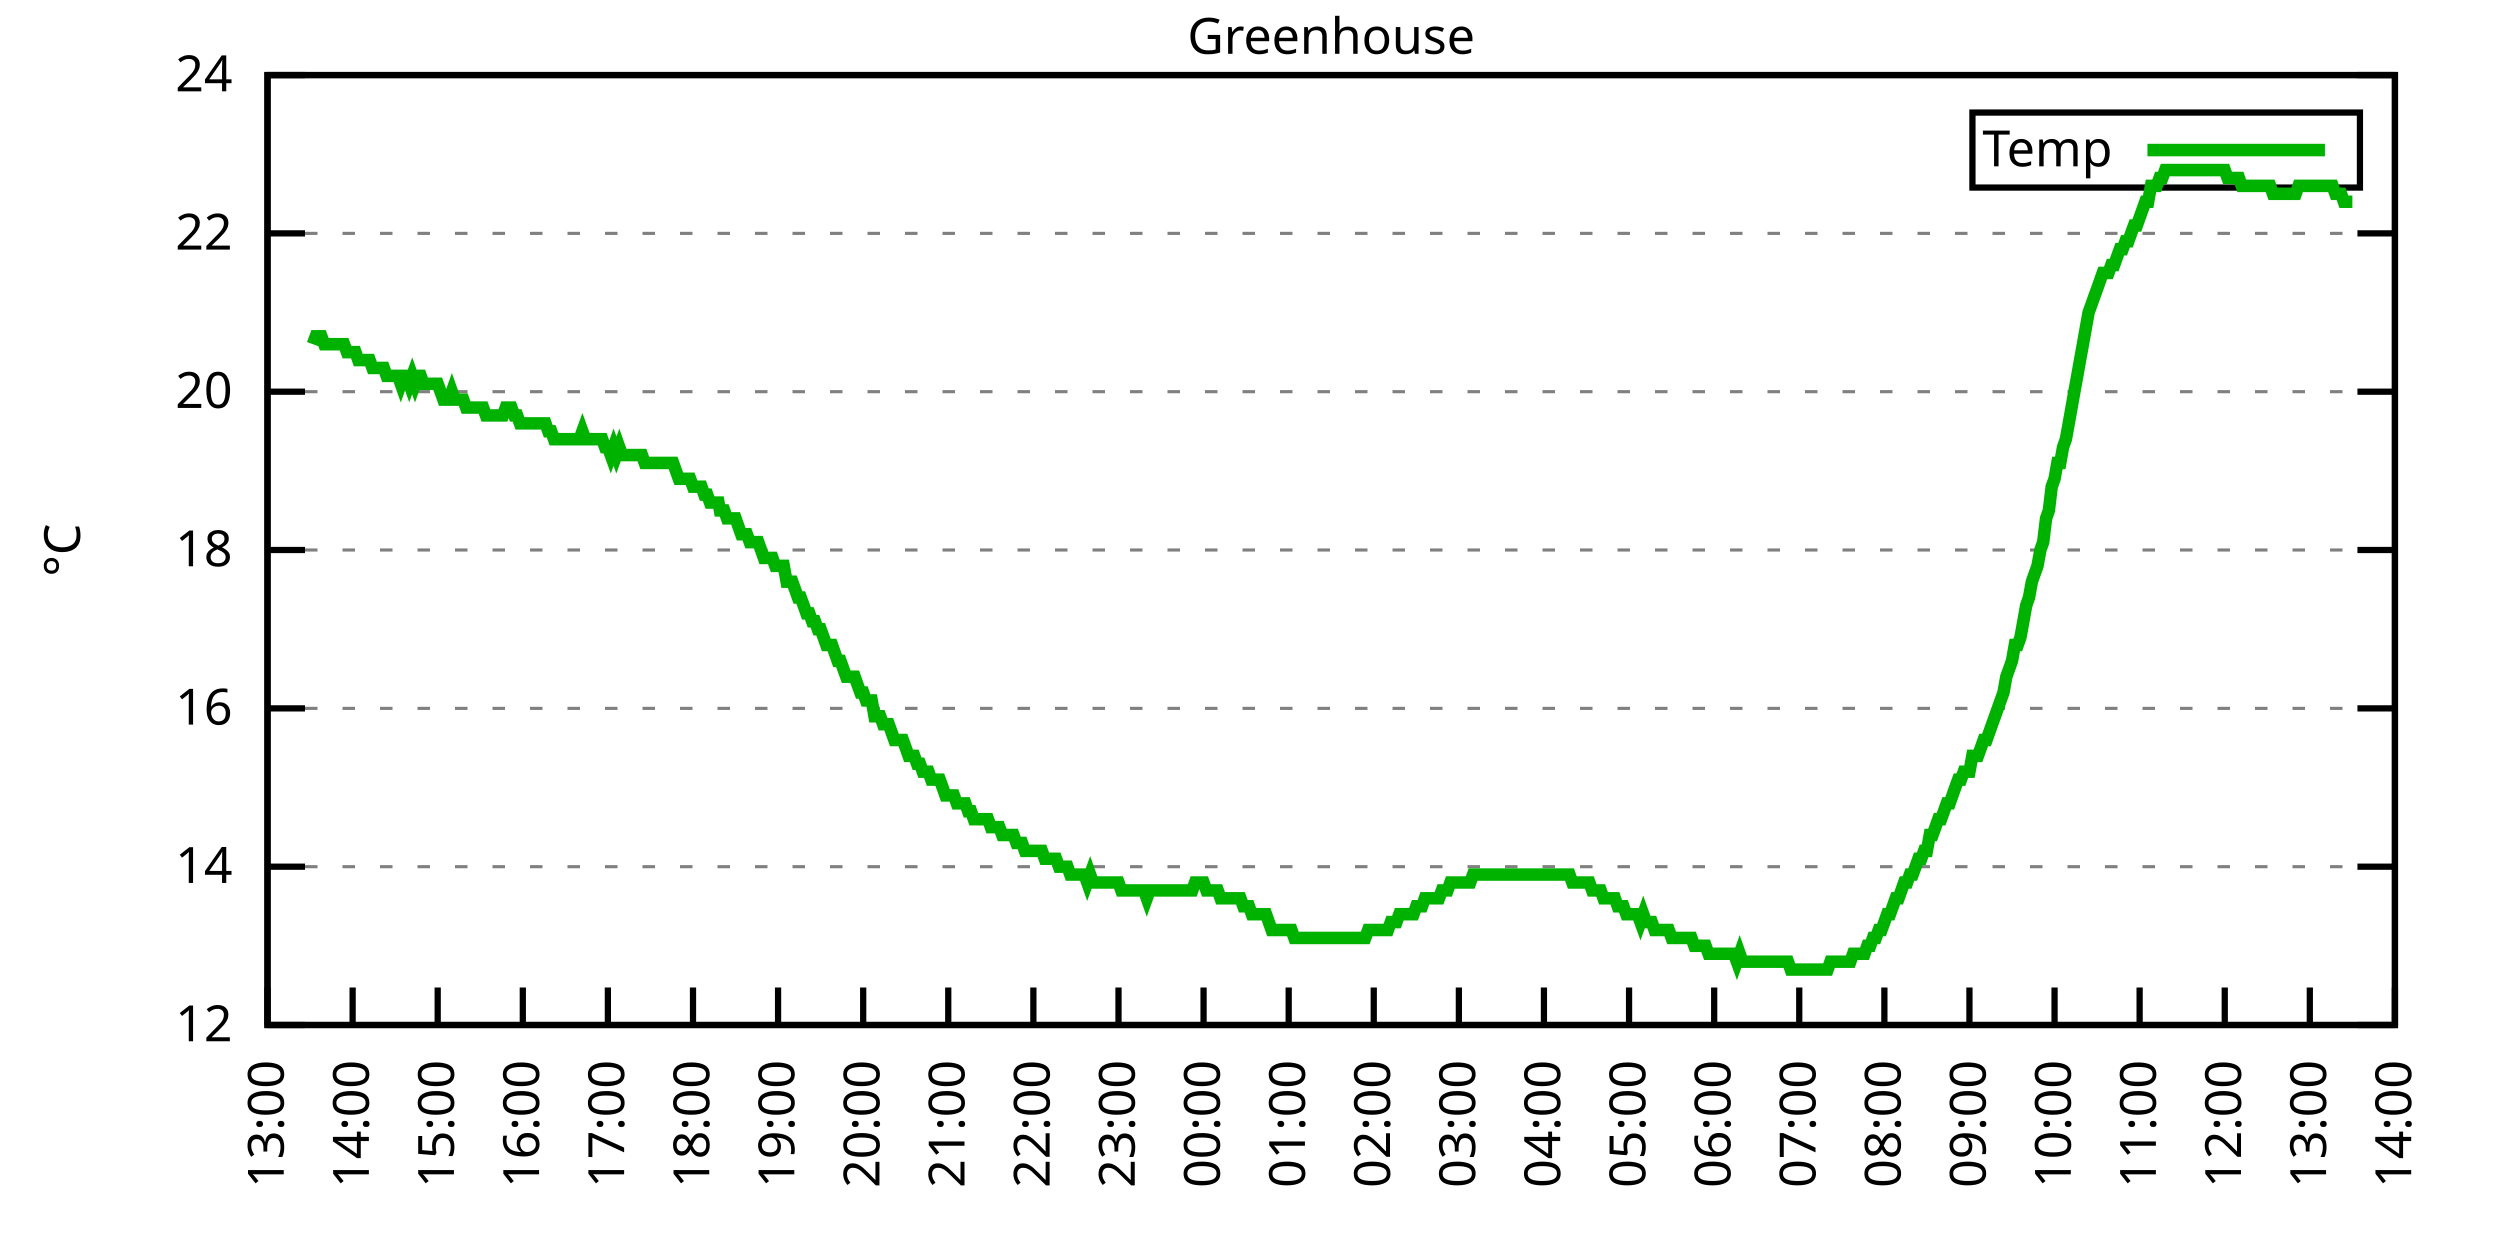
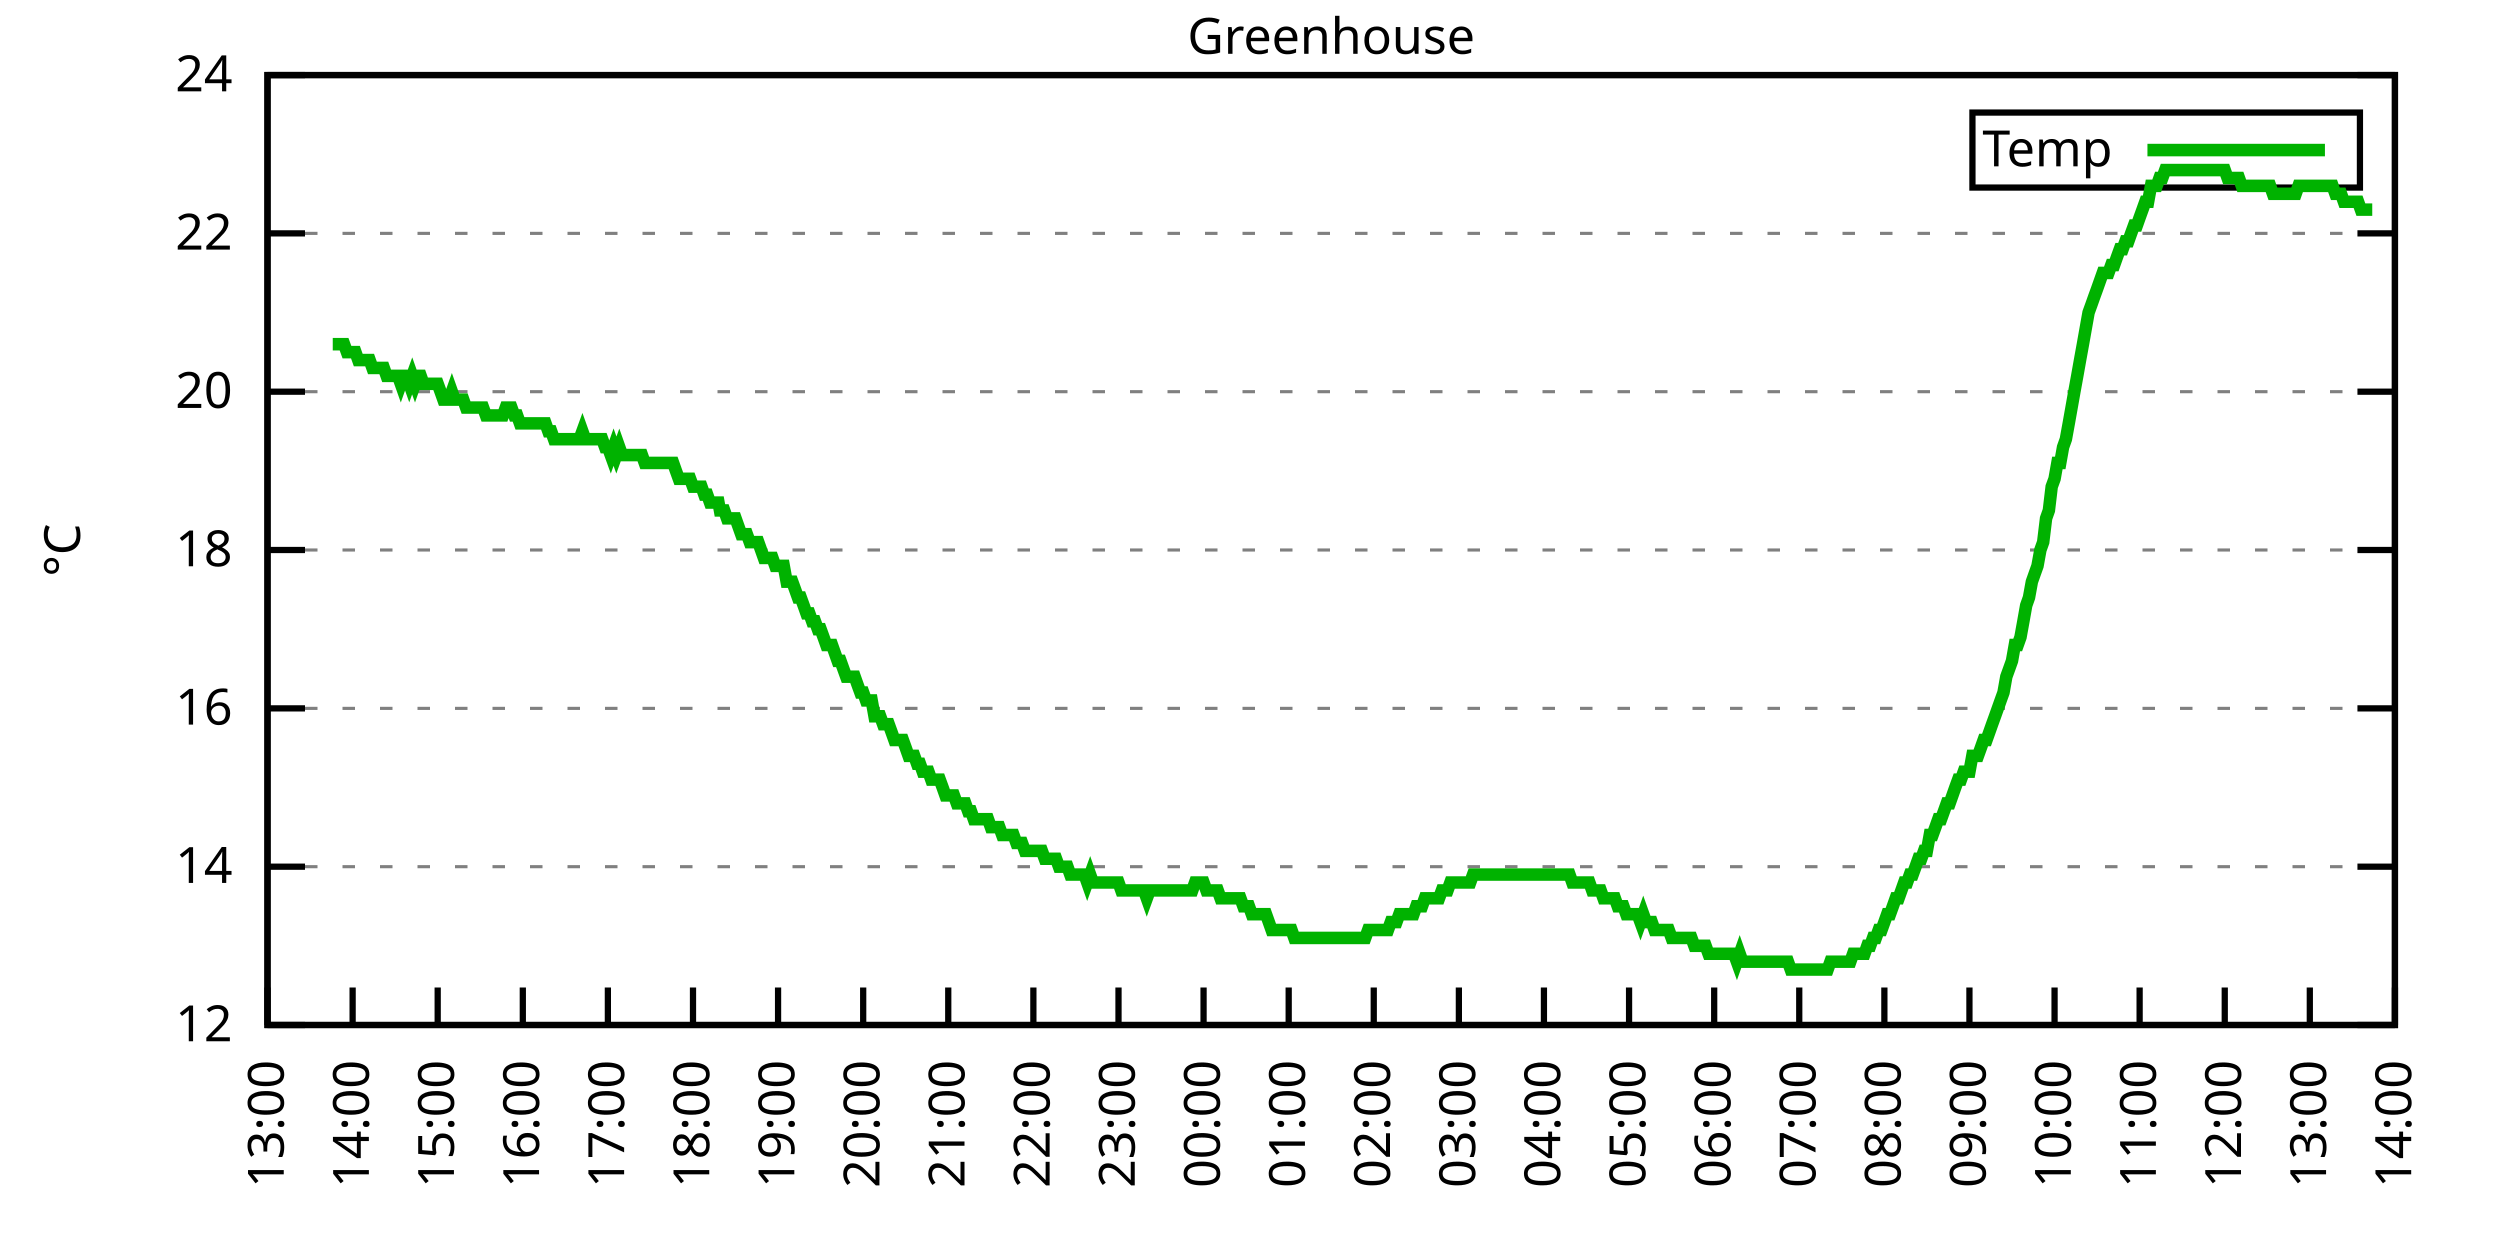
<svg xmlns="http://www.w3.org/2000/svg" xmlns:xlink="http://www.w3.org/1999/xlink" width="400" height="200" viewBox="0 0 400 200">
  <g id="gnuplot_canvas">
    <rect x="0" y="0" width="400" height="200" fill="none" />
    <defs>
      <circle id="gpDot" r="0.5" stroke-width="0.5" stroke="currentColor" />
      <path id="gpPt0" stroke-width="0.333" stroke="currentColor" d="M-1,0 h2 M0,-1 v2" />
      <path id="gpPt1" stroke-width="0.333" stroke="currentColor" d="M-1,-1 L1,1 M1,-1 L-1,1" />
      <path id="gpPt2" stroke-width="0.333" stroke="currentColor" d="M-1,0 L1,0 M0,-1 L0,1 M-1,-1 L1,1 M-1,1 L1,-1" />
      <rect id="gpPt3" stroke-width="0.333" stroke="currentColor" x="-1" y="-1" width="2" height="2" />
      <rect id="gpPt4" stroke-width="0.333" stroke="currentColor" fill="currentColor" x="-1" y="-1" width="2" height="2" />
      <circle id="gpPt5" stroke-width="0.333" stroke="currentColor" cx="0" cy="0" r="1" />
      <use xlink:href="#gpPt5" id="gpPt6" fill="currentColor" stroke="none" />
      <path id="gpPt7" stroke-width="0.333" stroke="currentColor" d="M0,-1.33 L-1.33,0.67 L1.33,0.67 z" />
      <use xlink:href="#gpPt7" id="gpPt8" fill="currentColor" stroke="none" />
      <use xlink:href="#gpPt7" id="gpPt9" stroke="currentColor" transform="rotate(180)" />
      <use xlink:href="#gpPt9" id="gpPt10" fill="currentColor" stroke="none" />
      <use xlink:href="#gpPt3" id="gpPt11" stroke="currentColor" transform="rotate(45)" />
      <use xlink:href="#gpPt11" id="gpPt12" fill="currentColor" stroke="none" />
      <path id="gpPt13" stroke-width="0.333" stroke="currentColor" d="M0,1.330 L1.265,0.411 L0.782,-1.067 L-0.782,-1.076 L-1.265,0.411 z" />
      <use xlink:href="#gpPt13" id="gpPt14" fill="currentColor" stroke="none" />
      <filter id="textbox" filterUnits="objectBoundingBox" x="0" y="0" height="1" width="1">
        <feFlood flood-color="white" flood-opacity="1" result="bgnd" />
        <feComposite in="SourceGraphic" in2="bgnd" operator="atop" />
      </filter>
      <filter id="greybox" filterUnits="objectBoundingBox" x="0" y="0" height="1" width="1">
        <feFlood flood-color="lightgrey" flood-opacity="1" result="grey" />
        <feComposite in="SourceGraphic" in2="grey" operator="atop" />
      </filter>
    </defs>
    <g fill="none" color="white" stroke="currentColor" stroke-width="1.00" stroke-linecap="butt" stroke-linejoin="miter">
</g>
    <g fill="none" color="black" stroke="currentColor" stroke-width="1.00" stroke-linecap="butt" stroke-linejoin="miter">
      <g stroke="none" shape-rendering="crispEdges">
        <polygon fill="rgb(255, 255, 255)" points="42.80,164.00 383.18,164.00 383.18,12.02 42.80,12.02 " />
      </g>
    </g>
    <g fill="none" color="black" stroke="currentColor" stroke-width="1.00" stroke-linecap="butt" stroke-linejoin="miter">
</g>
    <g fill="none" color="black" stroke="black" stroke-width="0.50" stroke-linecap="butt" stroke-linejoin="miter">
</g>
    <g fill="none" color="gray" stroke="currentColor" stroke-width="0.50" stroke-linecap="butt" stroke-linejoin="miter">
      <path stroke="gray" stroke-dasharray="2,4" class="gridline" d="M42.80,164.00 L383.19,164.00  " />
    </g>
    <g fill="none" color="gray" stroke="gray" stroke-width="1.00" stroke-linecap="butt" stroke-linejoin="miter">
</g>
    <g fill="none" color="black" stroke="currentColor" stroke-width="1.00" stroke-linecap="butt" stroke-linejoin="miter">
      <path stroke="black" d="M42.80,164.00 L48.80,164.00 M383.19,164.00 L377.19,164.00  " />
      <g transform="translate(37.20,166.60)" stroke="none" fill="black" font-family="Sans" font-size="8.00" text-anchor="end">
        <text>
          <tspan font-family="Sans"> 12</tspan>
        </text>
      </g>
    </g>
    <g fill="none" color="black" stroke="currentColor" stroke-width="1.00" stroke-linecap="butt" stroke-linejoin="miter">
</g>
    <g fill="none" color="black" stroke="black" stroke-width="0.50" stroke-linecap="butt" stroke-linejoin="miter">
</g>
    <g fill="none" color="gray" stroke="currentColor" stroke-width="0.50" stroke-linecap="butt" stroke-linejoin="miter">
      <path stroke="gray" stroke-dasharray="2,4" class="gridline" d="M42.80,138.67 L383.19,138.67  " />
    </g>
    <g fill="none" color="gray" stroke="gray" stroke-width="1.00" stroke-linecap="butt" stroke-linejoin="miter">
</g>
    <g fill="none" color="black" stroke="currentColor" stroke-width="1.00" stroke-linecap="butt" stroke-linejoin="miter">
      <path stroke="black" d="M42.80,138.67 L48.80,138.67 M383.19,138.67 L377.19,138.67  " />
      <g transform="translate(37.20,141.27)" stroke="none" fill="black" font-family="Sans" font-size="8.00" text-anchor="end">
        <text>
          <tspan font-family="Sans"> 14</tspan>
        </text>
      </g>
    </g>
    <g fill="none" color="black" stroke="currentColor" stroke-width="1.00" stroke-linecap="butt" stroke-linejoin="miter">
</g>
    <g fill="none" color="black" stroke="black" stroke-width="0.50" stroke-linecap="butt" stroke-linejoin="miter">
</g>
    <g fill="none" color="gray" stroke="currentColor" stroke-width="0.50" stroke-linecap="butt" stroke-linejoin="miter">
      <path stroke="gray" stroke-dasharray="2,4" class="gridline" d="M42.80,113.34 L383.19,113.34  " />
    </g>
    <g fill="none" color="gray" stroke="gray" stroke-width="1.00" stroke-linecap="butt" stroke-linejoin="miter">
</g>
    <g fill="none" color="black" stroke="currentColor" stroke-width="1.00" stroke-linecap="butt" stroke-linejoin="miter">
      <path stroke="black" d="M42.80,113.34 L48.80,113.34 M383.19,113.34 L377.19,113.34  " />
      <g transform="translate(37.20,115.94)" stroke="none" fill="black" font-family="Sans" font-size="8.00" text-anchor="end">
        <text>
          <tspan font-family="Sans"> 16</tspan>
        </text>
      </g>
    </g>
    <g fill="none" color="black" stroke="currentColor" stroke-width="1.00" stroke-linecap="butt" stroke-linejoin="miter">
</g>
    <g fill="none" color="black" stroke="black" stroke-width="0.50" stroke-linecap="butt" stroke-linejoin="miter">
</g>
    <g fill="none" color="gray" stroke="currentColor" stroke-width="0.50" stroke-linecap="butt" stroke-linejoin="miter">
      <path stroke="gray" stroke-dasharray="2,4" class="gridline" d="M42.80,88.00 L383.19,88.00  " />
    </g>
    <g fill="none" color="gray" stroke="gray" stroke-width="1.00" stroke-linecap="butt" stroke-linejoin="miter">
</g>
    <g fill="none" color="black" stroke="currentColor" stroke-width="1.00" stroke-linecap="butt" stroke-linejoin="miter">
      <path stroke="black" d="M42.80,88.00 L48.80,88.00 M383.19,88.00 L377.19,88.00  " />
      <g transform="translate(37.20,90.60)" stroke="none" fill="black" font-family="Sans" font-size="8.00" text-anchor="end">
        <text>
          <tspan font-family="Sans"> 18</tspan>
        </text>
      </g>
    </g>
    <g fill="none" color="black" stroke="currentColor" stroke-width="1.00" stroke-linecap="butt" stroke-linejoin="miter">
</g>
    <g fill="none" color="black" stroke="black" stroke-width="0.50" stroke-linecap="butt" stroke-linejoin="miter">
</g>
    <g fill="none" color="gray" stroke="currentColor" stroke-width="0.50" stroke-linecap="butt" stroke-linejoin="miter">
      <path stroke="gray" stroke-dasharray="2,4" class="gridline" d="M42.80,62.67 L383.19,62.67  " />
    </g>
    <g fill="none" color="gray" stroke="gray" stroke-width="1.00" stroke-linecap="butt" stroke-linejoin="miter">
</g>
    <g fill="none" color="black" stroke="currentColor" stroke-width="1.00" stroke-linecap="butt" stroke-linejoin="miter">
      <path stroke="black" d="M42.80,62.67 L48.80,62.67 M383.19,62.67 L377.19,62.67  " />
      <g transform="translate(37.20,65.27)" stroke="none" fill="black" font-family="Sans" font-size="8.00" text-anchor="end">
        <text>
          <tspan font-family="Sans"> 20</tspan>
        </text>
      </g>
    </g>
    <g fill="none" color="black" stroke="currentColor" stroke-width="1.00" stroke-linecap="butt" stroke-linejoin="miter">
</g>
    <g fill="none" color="black" stroke="black" stroke-width="0.50" stroke-linecap="butt" stroke-linejoin="miter">
</g>
    <g fill="none" color="gray" stroke="currentColor" stroke-width="0.50" stroke-linecap="butt" stroke-linejoin="miter">
      <path stroke="gray" stroke-dasharray="2,4" class="gridline" d="M42.80,37.34 L383.19,37.34  " />
    </g>
    <g fill="none" color="gray" stroke="gray" stroke-width="1.00" stroke-linecap="butt" stroke-linejoin="miter">
</g>
    <g fill="none" color="black" stroke="currentColor" stroke-width="1.00" stroke-linecap="butt" stroke-linejoin="miter">
      <path stroke="black" d="M42.80,37.34 L48.80,37.34 M383.19,37.34 L377.19,37.34  " />
      <g transform="translate(37.20,39.94)" stroke="none" fill="black" font-family="Sans" font-size="8.00" text-anchor="end">
        <text>
          <tspan font-family="Sans"> 22</tspan>
        </text>
      </g>
    </g>
    <g fill="none" color="black" stroke="currentColor" stroke-width="1.00" stroke-linecap="butt" stroke-linejoin="miter">
</g>
    <g fill="none" color="black" stroke="black" stroke-width="0.50" stroke-linecap="butt" stroke-linejoin="miter">
</g>
    <g fill="none" color="gray" stroke="currentColor" stroke-width="0.50" stroke-linecap="butt" stroke-linejoin="miter">
      <path stroke="gray" stroke-dasharray="2,4" class="gridline" d="M42.80,12.01 L383.19,12.01  " />
    </g>
    <g fill="none" color="gray" stroke="gray" stroke-width="1.00" stroke-linecap="butt" stroke-linejoin="miter">
</g>
    <g fill="none" color="black" stroke="currentColor" stroke-width="1.00" stroke-linecap="butt" stroke-linejoin="miter">
      <path stroke="black" d="M42.80,12.01 L48.80,12.01 M383.19,12.01 L377.19,12.01  " />
      <g transform="translate(37.20,14.61)" stroke="none" fill="black" font-family="Sans" font-size="8.00" text-anchor="end">
        <text>
          <tspan font-family="Sans"> 24</tspan>
        </text>
      </g>
    </g>
    <g fill="none" color="black" stroke="currentColor" stroke-width="1.00" stroke-linecap="butt" stroke-linejoin="miter">
      <path stroke="black" d="M42.80,164.00 L42.80,158.00  " />
      <g transform="translate(45.40,169.60) rotate(270.00)" stroke="none" fill="black" font-family="Sans" font-size="8.00" text-anchor="end">
        <text>
          <tspan font-family="Sans">13:00</tspan>
        </text>
      </g>
    </g>
    <g fill="none" color="black" stroke="currentColor" stroke-width="1.00" stroke-linecap="butt" stroke-linejoin="miter">
      <path stroke="black" d="M56.42,164.00 L56.42,158.00  " />
      <g transform="translate(59.02,169.60) rotate(270.00)" stroke="none" fill="black" font-family="Sans" font-size="8.00" text-anchor="end">
        <text>
          <tspan font-family="Sans">14:00</tspan>
        </text>
      </g>
    </g>
    <g fill="none" color="black" stroke="currentColor" stroke-width="1.00" stroke-linecap="butt" stroke-linejoin="miter">
      <path stroke="black" d="M70.03,164.00 L70.03,158.00  " />
      <g transform="translate(72.63,169.60) rotate(270.00)" stroke="none" fill="black" font-family="Sans" font-size="8.00" text-anchor="end">
        <text>
          <tspan font-family="Sans">15:00</tspan>
        </text>
      </g>
    </g>
    <g fill="none" color="black" stroke="currentColor" stroke-width="1.00" stroke-linecap="butt" stroke-linejoin="miter">
      <path stroke="black" d="M83.65,164.00 L83.65,158.00  " />
      <g transform="translate(86.25,169.60) rotate(270.00)" stroke="none" fill="black" font-family="Sans" font-size="8.00" text-anchor="end">
        <text>
          <tspan font-family="Sans">16:00</tspan>
        </text>
      </g>
    </g>
    <g fill="none" color="black" stroke="currentColor" stroke-width="1.00" stroke-linecap="butt" stroke-linejoin="miter">
      <path stroke="black" d="M97.26,164.00 L97.26,158.00  " />
      <g transform="translate(99.86,169.60) rotate(270.00)" stroke="none" fill="black" font-family="Sans" font-size="8.00" text-anchor="end">
        <text>
          <tspan font-family="Sans">17:00</tspan>
        </text>
      </g>
    </g>
    <g fill="none" color="black" stroke="currentColor" stroke-width="1.00" stroke-linecap="butt" stroke-linejoin="miter">
      <path stroke="black" d="M110.88,164.00 L110.88,158.00  " />
      <g transform="translate(113.48,169.60) rotate(270.00)" stroke="none" fill="black" font-family="Sans" font-size="8.00" text-anchor="end">
        <text>
          <tspan font-family="Sans">18:00</tspan>
        </text>
      </g>
    </g>
    <g fill="none" color="black" stroke="currentColor" stroke-width="1.00" stroke-linecap="butt" stroke-linejoin="miter">
      <path stroke="black" d="M124.49,164.00 L124.49,158.00  " />
      <g transform="translate(127.09,169.60) rotate(270.00)" stroke="none" fill="black" font-family="Sans" font-size="8.00" text-anchor="end">
        <text>
          <tspan font-family="Sans">19:00</tspan>
        </text>
      </g>
    </g>
    <g fill="none" color="black" stroke="currentColor" stroke-width="1.00" stroke-linecap="butt" stroke-linejoin="miter">
      <path stroke="black" d="M138.11,164.00 L138.11,158.00  " />
      <g transform="translate(140.71,169.60) rotate(270.00)" stroke="none" fill="black" font-family="Sans" font-size="8.00" text-anchor="end">
        <text>
          <tspan font-family="Sans">20:00</tspan>
        </text>
      </g>
    </g>
    <g fill="none" color="black" stroke="currentColor" stroke-width="1.00" stroke-linecap="butt" stroke-linejoin="miter">
      <path stroke="black" d="M151.72,164.00 L151.72,158.00  " />
      <g transform="translate(154.32,169.60) rotate(270.00)" stroke="none" fill="black" font-family="Sans" font-size="8.00" text-anchor="end">
        <text>
          <tspan font-family="Sans">21:00</tspan>
        </text>
      </g>
    </g>
    <g fill="none" color="black" stroke="currentColor" stroke-width="1.00" stroke-linecap="butt" stroke-linejoin="miter">
      <path stroke="black" d="M165.34,164.00 L165.34,158.00  " />
      <g transform="translate(167.94,169.60) rotate(270.00)" stroke="none" fill="black" font-family="Sans" font-size="8.00" text-anchor="end">
        <text>
          <tspan font-family="Sans">22:00</tspan>
        </text>
      </g>
    </g>
    <g fill="none" color="black" stroke="currentColor" stroke-width="1.00" stroke-linecap="butt" stroke-linejoin="miter">
      <path stroke="black" d="M178.96,164.00 L178.96,158.00  " />
      <g transform="translate(181.56,169.60) rotate(270.00)" stroke="none" fill="black" font-family="Sans" font-size="8.00" text-anchor="end">
        <text>
          <tspan font-family="Sans">23:00</tspan>
        </text>
      </g>
    </g>
    <g fill="none" color="black" stroke="currentColor" stroke-width="1.00" stroke-linecap="butt" stroke-linejoin="miter">
      <path stroke="black" d="M192.57,164.00 L192.57,158.00  " />
      <g transform="translate(195.17,169.60) rotate(270.00)" stroke="none" fill="black" font-family="Sans" font-size="8.00" text-anchor="end">
        <text>
          <tspan font-family="Sans">00:00</tspan>
        </text>
      </g>
    </g>
    <g fill="none" color="black" stroke="currentColor" stroke-width="1.00" stroke-linecap="butt" stroke-linejoin="miter">
      <path stroke="black" d="M206.19,164.00 L206.19,158.00  " />
      <g transform="translate(208.79,169.60) rotate(270.00)" stroke="none" fill="black" font-family="Sans" font-size="8.00" text-anchor="end">
        <text>
          <tspan font-family="Sans">01:00</tspan>
        </text>
      </g>
    </g>
    <g fill="none" color="black" stroke="currentColor" stroke-width="1.00" stroke-linecap="butt" stroke-linejoin="miter">
      <path stroke="black" d="M219.80,164.00 L219.80,158.00  " />
      <g transform="translate(222.40,169.60) rotate(270.00)" stroke="none" fill="black" font-family="Sans" font-size="8.00" text-anchor="end">
        <text>
          <tspan font-family="Sans">02:00</tspan>
        </text>
      </g>
    </g>
    <g fill="none" color="black" stroke="currentColor" stroke-width="1.00" stroke-linecap="butt" stroke-linejoin="miter">
      <path stroke="black" d="M233.42,164.00 L233.42,158.00  " />
      <g transform="translate(236.02,169.60) rotate(270.00)" stroke="none" fill="black" font-family="Sans" font-size="8.00" text-anchor="end">
        <text>
          <tspan font-family="Sans">03:00</tspan>
        </text>
      </g>
    </g>
    <g fill="none" color="black" stroke="currentColor" stroke-width="1.00" stroke-linecap="butt" stroke-linejoin="miter">
      <path stroke="black" d="M247.03,164.00 L247.03,158.00  " />
      <g transform="translate(249.63,169.60) rotate(270.00)" stroke="none" fill="black" font-family="Sans" font-size="8.00" text-anchor="end">
        <text>
          <tspan font-family="Sans">04:00</tspan>
        </text>
      </g>
    </g>
    <g fill="none" color="black" stroke="currentColor" stroke-width="1.00" stroke-linecap="butt" stroke-linejoin="miter">
      <path stroke="black" d="M260.65,164.00 L260.65,158.00  " />
      <g transform="translate(263.25,169.60) rotate(270.00)" stroke="none" fill="black" font-family="Sans" font-size="8.00" text-anchor="end">
        <text>
          <tspan font-family="Sans">05:00</tspan>
        </text>
      </g>
    </g>
    <g fill="none" color="black" stroke="currentColor" stroke-width="1.00" stroke-linecap="butt" stroke-linejoin="miter">
      <path stroke="black" d="M274.27,164.00 L274.27,158.00  " />
      <g transform="translate(276.87,169.60) rotate(270.00)" stroke="none" fill="black" font-family="Sans" font-size="8.00" text-anchor="end">
        <text>
          <tspan font-family="Sans">06:00</tspan>
        </text>
      </g>
    </g>
    <g fill="none" color="black" stroke="currentColor" stroke-width="1.00" stroke-linecap="butt" stroke-linejoin="miter">
      <path stroke="black" d="M287.88,164.00 L287.88,158.00  " />
      <g transform="translate(290.48,169.60) rotate(270.00)" stroke="none" fill="black" font-family="Sans" font-size="8.00" text-anchor="end">
        <text>
          <tspan font-family="Sans">07:00</tspan>
        </text>
      </g>
    </g>
    <g fill="none" color="black" stroke="currentColor" stroke-width="1.00" stroke-linecap="butt" stroke-linejoin="miter">
      <path stroke="black" d="M301.50,164.00 L301.50,158.00  " />
      <g transform="translate(304.10,169.60) rotate(270.00)" stroke="none" fill="black" font-family="Sans" font-size="8.00" text-anchor="end">
        <text>
          <tspan font-family="Sans">08:00</tspan>
        </text>
      </g>
    </g>
    <g fill="none" color="black" stroke="currentColor" stroke-width="1.00" stroke-linecap="butt" stroke-linejoin="miter">
      <path stroke="black" d="M315.11,164.00 L315.11,158.00  " />
      <g transform="translate(317.71,169.60) rotate(270.00)" stroke="none" fill="black" font-family="Sans" font-size="8.00" text-anchor="end">
        <text>
          <tspan font-family="Sans">09:00</tspan>
        </text>
      </g>
    </g>
    <g fill="none" color="black" stroke="currentColor" stroke-width="1.00" stroke-linecap="butt" stroke-linejoin="miter">
      <path stroke="black" d="M328.73,164.00 L328.73,158.00  " />
      <g transform="translate(331.33,169.60) rotate(270.00)" stroke="none" fill="black" font-family="Sans" font-size="8.00" text-anchor="end">
        <text>
          <tspan font-family="Sans">10:00</tspan>
        </text>
      </g>
    </g>
    <g fill="none" color="black" stroke="currentColor" stroke-width="1.00" stroke-linecap="butt" stroke-linejoin="miter">
      <path stroke="black" d="M342.34,164.00 L342.34,158.00  " />
      <g transform="translate(344.94,169.60) rotate(270.00)" stroke="none" fill="black" font-family="Sans" font-size="8.00" text-anchor="end">
        <text>
          <tspan font-family="Sans">11:00</tspan>
        </text>
      </g>
    </g>
    <g fill="none" color="black" stroke="currentColor" stroke-width="1.00" stroke-linecap="butt" stroke-linejoin="miter">
      <path stroke="black" d="M355.96,164.00 L355.96,158.00  " />
      <g transform="translate(358.56,169.60) rotate(270.00)" stroke="none" fill="black" font-family="Sans" font-size="8.00" text-anchor="end">
        <text>
          <tspan font-family="Sans">12:00</tspan>
        </text>
      </g>
    </g>
    <g fill="none" color="black" stroke="currentColor" stroke-width="1.00" stroke-linecap="butt" stroke-linejoin="miter">
      <path stroke="black" d="M369.57,164.00 L369.57,158.00  " />
      <g transform="translate(372.17,169.60) rotate(270.00)" stroke="none" fill="black" font-family="Sans" font-size="8.00" text-anchor="end">
        <text>
          <tspan font-family="Sans">13:00</tspan>
        </text>
      </g>
    </g>
    <g fill="none" color="black" stroke="currentColor" stroke-width="1.00" stroke-linecap="butt" stroke-linejoin="miter">
      <path stroke="black" d="M383.19,164.00 L383.19,158.00  " />
      <g transform="translate(385.79,169.60) rotate(270.00)" stroke="none" fill="black" font-family="Sans" font-size="8.00" text-anchor="end">
        <text>
          <tspan font-family="Sans">14:00</tspan>
        </text>
      </g>
    </g>
    <g fill="none" color="black" stroke="currentColor" stroke-width="1.00" stroke-linecap="butt" stroke-linejoin="miter">
</g>
    <g fill="none" color="black" stroke="currentColor" stroke-width="1.00" stroke-linecap="butt" stroke-linejoin="miter">
      <path stroke="black" d="M42.80,12.01 L42.80,164.00 L383.19,164.00 L383.19,12.01 L42.80,12.01 Z  " />
    </g>
    <g fill="none" color="black" stroke="currentColor" stroke-width="1.00" stroke-linecap="butt" stroke-linejoin="miter">
</g>
    <g fill="none" color="black" stroke="currentColor" stroke-width="1.00" stroke-linecap="butt" stroke-linejoin="miter">
      <path stroke="black" d="M315.59,30.01 L315.59,18.01 L377.59,18.01 L377.59,30.01 L315.59,30.01 Z  " />
    </g>
    <g id="Greenhouse_plot_1">
      <g fill="none" color="white" stroke="black" stroke-width="2.00" stroke-linecap="butt" stroke-linejoin="miter">
</g>
      <g fill="none" color="black" stroke="currentColor" stroke-width="2.00" stroke-linecap="butt" stroke-linejoin="miter">
        <g transform="translate(337.99,26.61)" stroke="none" fill="black" font-family="Sans" font-size="8.00" text-anchor="end">
          <text>
            <tspan font-family="Sans">Temp</tspan>
          </text>
        </g>
      </g>
      <g fill="none" color="black" stroke="currentColor" stroke-width="2.00" stroke-linecap="butt" stroke-linejoin="miter">
-         <path stroke="rgb(  0, 178,   0)" d="M343.59,24.01 L371.99,24.01 M50.06,55.07 L50.52,53.81 L50.97,53.81 L51.42,53.81 L51.88,55.07 L52.33,55.07   L52.78,55.07 L53.24,55.07 L53.69,55.07 L54.15,55.07 L54.60,55.07 L55.05,55.07 L55.51,56.34 L55.96,56.34   L56.42,56.34 L56.87,56.34 L57.32,57.61 L57.78,57.61 L58.23,57.61 L58.68,57.61 L59.14,57.61 L59.59,58.87   L60.05,58.87 L60.50,58.87 L60.95,58.87 L61.41,58.87 L61.86,60.14 L62.32,60.14 L62.77,60.14 L63.22,60.14   L63.68,60.14 L64.13,61.41 L64.58,60.14 L65.04,60.14 L65.49,61.41 L65.95,60.14 L66.40,61.41 L66.85,60.14   L67.31,60.14 L67.76,61.41 L68.22,61.41 L68.67,61.41 L69.12,61.41 L69.58,61.41 L70.03,61.41 L70.49,62.67   L70.94,63.94 L71.39,63.94 L71.85,63.94 L72.30,62.67 L72.75,63.94 L73.21,63.94 L73.66,63.94 L74.12,63.94   L74.57,65.21 L75.02,65.21 L75.48,65.21 L75.93,65.21 L76.39,65.21 L76.84,65.21 L77.29,65.21 L77.75,66.47   L78.20,66.47 L78.65,66.47 L79.11,66.47 L79.56,66.47 L80.02,66.47 L80.47,66.47 L80.92,65.21 L81.38,65.21   L81.83,65.21 L82.29,66.47 L82.74,66.47 L83.19,67.74 L83.65,67.74 L84.10,67.74 L84.55,67.74 L85.01,67.74   L85.46,67.74 L85.92,67.74 L86.37,67.74 L86.82,67.74 L87.28,67.74 L87.73,69.01 L88.19,69.01 L88.64,70.27   L89.09,70.27 L89.55,70.27 L90.00,70.27 L90.45,70.27 L90.91,70.27 L91.36,70.27 L91.82,70.27 L92.27,70.27   L92.72,70.27 L93.18,69.01 L93.63,70.27 L94.09,70.27 L94.54,70.27 L94.99,70.27 L95.45,70.27 L95.90,70.27   L96.35,70.27 L96.81,71.54 L97.26,71.54 L97.72,72.81 L98.17,71.54 L98.62,72.81 L99.08,71.54 L99.53,72.81   L99.99,72.81 L100.44,72.81 L100.89,72.81 L101.35,72.81 L101.80,72.81 L102.25,72.81 L102.71,72.81 L103.16,74.07   L103.62,74.07 L104.07,74.07 L104.52,74.07 L104.98,74.07 L105.43,74.07 L105.89,74.07 L106.34,74.07 L106.79,74.07   L107.25,74.07 L107.70,74.07 L108.15,75.34 L108.61,76.61 L109.06,76.61 L109.52,76.61 L109.97,76.61 L110.42,76.61   L110.88,77.87 L111.33,77.87 L111.79,77.87 L112.24,77.87 L112.69,79.14 L113.15,79.14 L113.60,80.41 L114.05,80.41   L114.51,80.41 L114.96,80.41 L115.19,81.67 L115.87,81.67 L116.32,82.94 L116.78,82.94 L117.23,82.94 L117.69,82.94   L118.14,84.21 L118.59,85.47 L119.05,85.47 L119.50,85.47 L119.96,86.74 L120.41,86.74 L120.86,86.74 L121.32,86.74   L121.77,88.00 L122.22,89.27 L122.68,89.27 L123.13,89.27 L123.59,89.27 L124.04,90.54 L124.49,90.54 L124.95,90.54   L125.40,90.54 L125.86,93.07 L126.31,93.07 L126.76,93.07 L127.22,94.34 L127.67,95.60 L128.12,95.60 L128.58,96.87   L129.03,98.14 L129.49,98.14 L129.94,99.40 L130.39,99.40 L130.85,100.67 L131.30,100.67 L131.76,101.94 L132.21,103.20   L132.66,103.20 L133.12,103.20 L133.57,104.47 L134.02,105.74 L134.48,105.74 L134.93,107.00 L135.39,108.27 L135.84,108.27   L136.29,108.27 L136.75,108.27 L137.20,109.54 L137.66,110.80 L138.11,110.80 L138.56,112.07 L139.02,112.07 L139.47,112.07   L139.92,114.60 L140.38,114.60 L140.83,114.60 L141.29,115.87 L141.74,115.87 L142.19,115.87 L142.65,117.14 L143.10,118.40   L143.56,118.40 L144.01,118.40 L144.46,118.40 L144.92,119.67 L145.37,120.94 L145.82,120.94 L146.28,120.94 L146.73,122.20   L147.19,122.20 L147.64,123.47 L148.09,123.47 L148.55,123.47 L149.00,124.74 L149.46,124.74 L149.91,124.74 L150.36,124.74   L150.82,126.00 L151.27,127.27 L151.72,127.27 L152.18,127.27 L152.63,127.27 L153.09,128.54 L153.54,128.54 L153.99,128.54   L154.45,128.54 L154.90,129.80 L155.36,129.80 L155.81,131.07 L156.26,131.07 L156.72,131.07 L157.17,131.07 L157.62,131.07   L158.08,131.07 L158.53,132.34 L158.99,132.34 L159.44,132.34 L159.89,132.34 L160.35,133.60 L160.80,133.60 L161.26,133.60   L161.71,133.60 L162.16,133.60 L162.62,134.87 L163.07,134.87 L163.52,134.87 L163.98,136.14 L164.43,136.14 L164.89,136.14   L165.34,136.14 L165.79,136.14 L166.25,136.14 L166.70,136.14 L167.16,137.40 L167.61,137.40 L168.06,137.40 L168.52,137.40   L168.97,137.40 L169.43,138.67 L169.88,138.67 L170.33,138.67 L170.79,138.67 L171.24,139.93 L171.69,139.93 L172.15,139.93   L172.60,139.93 L173.06,139.93 L173.51,139.93 L173.96,141.20 L174.42,139.93 L174.87,141.20 L175.33,141.20 L175.78,141.20   L176.23,141.20 L176.69,141.20 L177.14,141.20 L177.59,141.20 L178.05,141.20 L178.50,141.20 L178.96,141.20 L179.41,142.47   L179.86,142.47 L180.32,142.47 L180.77,142.47 L181.23,142.47 L181.68,142.47 L182.13,142.47 L182.59,142.47 L183.04,142.47   L183.49,143.73 L183.95,142.47 L184.40,142.47 L184.86,142.47 L185.31,142.47 L185.76,142.47 L186.22,142.47 L186.67,142.47   L187.13,142.47 L187.58,142.47 L188.03,142.47 L188.49,142.47 L188.94,142.47 L189.39,142.47 L189.85,142.47 L190.30,142.47   L190.76,142.47 L191.21,141.20 L191.66,141.20 L192.12,141.20 L192.57,141.20 L193.03,142.47 L193.48,142.47 L193.93,142.47   L194.39,142.47 L194.84,142.47 L195.29,143.73 L195.75,143.73 L196.20,143.73 L196.66,143.73 L197.11,143.73 L197.56,143.73   L198.02,143.73 L198.47,143.73 L198.93,145.00 L199.38,145.00 L199.83,145.00 L200.29,146.27 L200.74,146.27 L201.19,146.27   L201.65,146.27 L202.10,146.27 L202.56,146.27 L203.01,147.53 L203.46,148.80 L203.92,148.80 L204.37,148.80 L204.83,148.80   L205.28,148.80 L205.73,148.80 L206.19,148.80 L206.64,148.80 L207.09,150.07 L207.55,150.07 L208.00,150.07 L208.46,150.07   L208.91,150.07 L209.36,150.07 L209.82,150.07 L210.27,150.07 L210.73,150.07 L211.18,150.07 L211.63,150.07 L212.09,150.07   L212.54,150.07 L213.00,150.07 L213.45,150.07 L213.90,150.07 L214.36,150.07 L214.81,150.07 L215.26,150.07 L215.72,150.07   L216.17,150.07 L216.63,150.07 L217.08,150.07 L217.53,150.07 L217.99,150.07 L218.44,150.07 L218.90,148.80 L219.35,148.80   L219.80,148.80 L220.26,148.80 L220.71,148.80 L221.16,148.80 L221.62,148.80 L222.07,148.80 L222.53,147.53 L222.98,147.53   L223.43,147.53 L223.89,146.27 L224.34,146.27 L224.80,146.27 L225.25,146.27 L225.70,146.27 L226.16,146.27 L226.61,145.00   L227.06,145.00 L227.52,145.00 L227.97,143.73 L228.43,143.73 L228.88,143.73 L229.33,143.73 L229.79,143.73 L230.24,143.73   L230.70,142.47 L231.15,142.47 L231.60,142.47 L232.06,141.20 L232.51,141.20 L232.96,141.20 L233.42,141.20 L233.87,141.20   L234.33,141.20 L234.78,141.20 L235.23,141.20 L235.69,139.93 L236.14,139.93 L236.60,139.93 L237.05,139.93 L237.50,139.93   L237.96,139.93 L238.41,139.93 L238.86,139.93 L239.32,139.93 L239.77,139.93 L240.23,139.93 L240.68,139.93 L241.13,139.93   L241.59,139.93 L242.04,139.93 L242.50,139.93 L242.95,139.93 L243.40,139.93 L243.86,139.93 L244.31,139.93 L244.76,139.93   L245.22,139.93 L245.67,139.93 L246.13,139.93 L246.58,139.93 L247.03,139.93 L247.49,139.93 L247.94,139.93 L248.40,139.93   L248.85,139.93 L249.30,139.93 L249.76,139.93 L250.21,139.93 L250.66,139.93 L251.12,139.93 L251.57,141.20 L252.03,141.20   L252.48,141.20 L252.93,141.20 L253.39,141.20 L253.84,141.20 L254.30,141.20 L254.75,142.47 L255.20,142.47 L255.66,142.47   L256.11,142.47 L256.56,143.73 L257.02,143.73 L257.47,143.73 L257.93,143.73 L258.38,143.73 L258.83,145.00 L259.29,145.00   L259.74,145.00 L260.20,146.27 L260.65,146.27 L261.10,146.27 L261.56,146.27 L262.01,146.27 L262.47,147.53 L262.92,146.27   L263.37,147.53 L263.83,147.53 L264.28,147.53 L264.73,148.80 L265.19,148.80 L265.64,148.80 L266.10,148.80 L266.55,148.80   L267.00,148.80 L267.46,150.07 L267.91,150.07 L268.37,150.07 L268.82,150.07 L269.27,150.07 L269.73,150.07 L270.18,150.07   L270.63,150.07 L271.09,151.33 L271.54,151.33 L272.00,151.33 L272.45,151.33 L272.90,151.33 L273.36,152.60 L273.81,152.60   L274.27,152.60 L274.72,152.60 L275.17,152.60 L275.63,152.60 L276.08,152.60 L276.53,152.60 L276.99,152.60 L277.44,152.60   L277.90,153.87 L278.35,152.60 L278.80,153.87 L279.26,153.87 L279.71,153.87 L280.17,153.87 L280.62,153.87 L281.07,153.87   L281.53,153.87 L281.98,153.87 L282.43,153.87 L282.89,153.87 L283.34,153.87 L283.80,153.87 L284.25,153.87 L284.70,153.87   L285.16,153.87 L285.61,153.87 L286.07,153.87 L286.52,155.13 L286.97,155.13 L287.43,155.13 L287.88,155.13 L288.33,155.13   L288.79,155.13 L289.24,155.13 L289.70,155.13 L290.15,155.13 L290.60,155.13 L291.06,155.13 L291.51,155.13 L291.97,155.13   L292.42,155.13 L292.87,153.87 L293.33,153.87 L293.78,153.87 L294.23,153.87 L294.69,153.87 L295.14,153.87 L295.60,153.87   L296.05,153.87 L296.50,152.60 L296.96,152.60 L297.41,152.60 L297.87,152.60 L298.32,152.60 L298.77,151.33 L299.23,151.33   L299.68,150.07 L300.13,150.07 L300.59,148.80 L301.04,148.80 L301.50,147.53 L301.95,146.27 L302.40,146.27 L302.86,145.00   L303.31,143.73 L303.77,143.73 L304.22,142.47 L304.67,141.20 L305.13,141.20 L305.58,139.93 L306.03,139.93 L306.49,138.67   L306.94,137.40 L307.40,137.40 L307.85,136.14 L308.30,136.14 L308.76,133.60 L309.21,133.60 L309.67,132.34 L310.12,131.07   L310.57,131.07 L311.03,129.80 L311.48,128.54 L311.94,128.54 L312.39,127.27 L312.84,126.00 L313.30,124.74 L313.75,124.74   L314.20,123.47 L314.66,123.47 L315.11,123.47 L315.57,120.94 L316.02,120.94 L316.47,120.94 L316.93,119.67 L317.38,118.40   L317.84,118.40 L318.29,117.14 L318.74,115.87 L319.20,114.60 L319.65,113.34 L320.10,112.07 L320.56,110.80 L321.01,108.27   L321.47,107.00 L321.92,105.74 L322.37,103.20 L322.83,103.20 L323.28,101.94 L323.74,99.40 L324.19,96.87 L324.64,95.60   L325.10,93.07 L325.55,91.80 L326.00,90.54 L326.46,88.00 L326.91,86.74 L327.37,82.94 L327.82,81.67 L328.27,77.87   L328.73,76.61 L329.18,74.07 L329.64,74.07 L330.09,71.54 L330.54,70.27 L331.00,67.74 L331.45,65.21 L331.90,62.67   L332.36,60.14 L332.81,57.61 L333.27,55.07 L333.72,52.54 L334.17,50.01 L334.63,48.74 L335.08,47.47 L335.54,46.21   L335.99,44.94 L336.44,43.67 L336.90,43.67 L337.35,43.67 L337.80,42.41 L338.26,42.41 L338.71,41.14 L339.17,39.87   L339.62,39.87 L340.07,38.61 L340.53,38.61 L340.98,37.34 L341.44,36.08 L341.89,36.08 L342.34,34.81 L342.80,33.54   L343.25,32.28 L343.70,32.28 L344.16,29.74 L344.61,29.74 L345.07,29.74 L345.52,28.48 L345.97,28.48 L346.43,27.21   L346.88,27.21 L347.34,27.21 L347.79,27.21 L348.24,27.21 L348.70,27.21 L349.15,27.21 L349.60,27.21 L350.06,27.21   L350.51,27.21 L350.97,27.21 L351.42,27.21 L351.87,27.21 L352.33,27.21 L352.78,27.21 L353.24,27.21 L353.69,27.21   L354.14,27.21 L354.60,27.21 L355.05,27.21 L355.50,27.21 L355.96,27.21 L356.41,28.48 L356.87,28.48 L357.32,28.48   L357.77,28.48 L358.23,28.48 L358.68,29.74 L359.14,29.74 L359.59,29.74 L360.04,29.74 L360.50,29.74 L360.95,29.74   L361.41,29.74 L361.86,29.74 L362.31,29.74 L362.77,29.74 L363.22,29.74 L363.67,31.01 L364.13,31.01 L364.58,31.01   L365.04,31.01 L365.49,31.01 L365.94,31.01 L366.40,31.01 L366.85,31.01 L367.31,31.01 L367.76,29.74 L368.21,29.74   L368.67,29.74 L369.12,29.74 L369.57,29.74 L370.03,29.74 L370.48,29.74 L370.94,29.74 L371.39,29.74 L371.84,29.74   L372.30,29.74 L372.75,29.74 L373.21,29.74 L373.66,31.01 L374.11,31.01 L374.57,31.01 L375.02,32.28 L375.47,32.28   L375.93,32.28 L376.38,32.28  " />
+         <path stroke="rgb(  0, 178,   0)" d="M343.59,24.01 L371.99,24.01 M53.24,55.07 L53.69,55.07 L54.15,55.07 L54.60,55.07 L55.05,55.07 L55.51,56.34   L55.96,56.34 L56.42,56.34 L56.87,56.34 L57.32,57.61 L57.78,57.61 L58.23,57.61 L58.68,57.61 L59.14,57.61   L59.59,58.87 L60.05,58.87 L60.50,58.87 L60.95,58.87 L61.41,58.87 L61.86,60.14 L62.32,60.14 L62.77,60.14   L63.22,60.14 L63.68,60.14 L64.13,61.41 L64.58,60.14 L65.04,60.14 L65.49,61.41 L65.95,60.14 L66.40,61.41   L66.85,60.14 L67.31,60.14 L67.76,61.41 L68.22,61.41 L68.67,61.41 L69.12,61.41 L69.58,61.41 L70.03,61.41   L70.49,62.67 L70.94,63.94 L71.39,63.94 L71.85,63.94 L72.30,62.67 L72.75,63.94 L73.21,63.94 L73.66,63.94   L74.12,63.94 L74.57,65.21 L75.02,65.21 L75.48,65.21 L75.93,65.21 L76.39,65.21 L76.84,65.21 L77.29,65.21   L77.75,66.47 L78.20,66.47 L78.65,66.47 L79.11,66.47 L79.56,66.47 L80.02,66.47 L80.47,66.47 L80.92,65.21   L81.38,65.21 L81.83,65.21 L82.29,66.47 L82.74,66.47 L83.19,67.74 L83.65,67.74 L84.10,67.74 L84.55,67.74   L85.01,67.74 L85.46,67.74 L85.92,67.74 L86.37,67.74 L86.82,67.74 L87.28,67.74 L87.73,69.01 L88.19,69.01   L88.64,70.27 L89.09,70.27 L89.55,70.27 L90.00,70.27 L90.45,70.27 L90.91,70.27 L91.36,70.27 L91.82,70.27   L92.27,70.27 L92.72,70.27 L93.18,69.01 L93.63,70.27 L94.09,70.27 L94.54,70.27 L94.99,70.27 L95.45,70.27   L95.90,70.27 L96.35,70.27 L96.81,71.54 L97.26,71.54 L97.72,72.81 L98.17,71.54 L98.62,72.81 L99.08,71.54   L99.53,72.81 L99.99,72.81 L100.44,72.81 L100.89,72.81 L101.35,72.81 L101.80,72.81 L102.25,72.81 L102.71,72.81   L103.16,74.07 L103.62,74.07 L104.07,74.07 L104.52,74.07 L104.98,74.07 L105.43,74.07 L105.89,74.07 L106.34,74.07   L106.79,74.07 L107.25,74.07 L107.70,74.07 L108.15,75.34 L108.61,76.61 L109.06,76.61 L109.52,76.61 L109.97,76.61   L110.42,76.61 L110.88,77.87 L111.33,77.87 L111.79,77.87 L112.24,77.87 L112.69,79.14 L113.15,79.14 L113.60,80.41   L114.05,80.41 L114.51,80.41 L114.96,80.41 L115.19,81.67 L115.87,81.67 L116.32,82.94 L116.78,82.94 L117.23,82.94   L117.69,82.94 L118.14,84.21 L118.59,85.47 L119.05,85.47 L119.50,85.47 L119.96,86.74 L120.41,86.74 L120.86,86.74   L121.32,86.74 L121.77,88.00 L122.22,89.27 L122.68,89.27 L123.13,89.27 L123.59,89.27 L124.04,90.54 L124.49,90.54   L124.95,90.54 L125.40,90.54 L125.86,93.07 L126.31,93.07 L126.76,93.07 L127.22,94.34 L127.67,95.60 L128.12,95.60   L128.58,96.87 L129.03,98.14 L129.49,98.14 L129.94,99.40 L130.39,99.40 L130.85,100.67 L131.30,100.67 L131.76,101.94   L132.21,103.20 L132.66,103.20 L133.12,103.20 L133.57,104.47 L134.02,105.74 L134.48,105.74 L134.93,107.00 L135.39,108.27   L135.84,108.27 L136.29,108.27 L136.75,108.27 L137.20,109.54 L137.66,110.80 L138.11,110.80 L138.56,112.07 L139.02,112.07   L139.47,112.07 L139.92,114.60 L140.38,114.60 L140.83,114.60 L141.29,115.87 L141.74,115.87 L142.19,115.87 L142.65,117.14   L143.10,118.40 L143.56,118.40 L144.01,118.40 L144.46,118.40 L144.92,119.67 L145.37,120.94 L145.82,120.94 L146.28,120.94   L146.73,122.20 L147.19,122.20 L147.64,123.47 L148.09,123.47 L148.55,123.47 L149.00,124.74 L149.46,124.74 L149.91,124.74   L150.36,124.74 L150.82,126.00 L151.27,127.27 L151.72,127.27 L152.18,127.27 L152.63,127.27 L153.09,128.54 L153.54,128.54   L153.99,128.54 L154.45,128.54 L154.90,129.80 L155.36,129.80 L155.81,131.07 L156.26,131.07 L156.72,131.07 L157.17,131.07   L157.62,131.07 L158.08,131.07 L158.53,132.34 L158.99,132.34 L159.44,132.34 L159.89,132.34 L160.35,133.60 L160.80,133.60   L161.26,133.60 L161.71,133.60 L162.16,133.60 L162.62,134.87 L163.07,134.87 L163.52,134.87 L163.98,136.14 L164.43,136.14   L164.89,136.14 L165.34,136.14 L165.79,136.14 L166.25,136.14 L166.70,136.14 L167.16,137.40 L167.61,137.40 L168.06,137.40   L168.52,137.40 L168.97,137.40 L169.43,138.67 L169.88,138.67 L170.33,138.67 L170.79,138.67 L171.24,139.93 L171.69,139.93   L172.15,139.93 L172.60,139.93 L173.06,139.93 L173.51,139.93 L173.96,141.20 L174.42,139.93 L174.87,141.20 L175.33,141.20   L175.78,141.20 L176.23,141.20 L176.69,141.20 L177.14,141.20 L177.59,141.20 L178.05,141.20 L178.50,141.20 L178.96,141.20   L179.41,142.47 L179.86,142.47 L180.32,142.47 L180.77,142.47 L181.23,142.47 L181.68,142.47 L182.13,142.47 L182.59,142.47   L183.04,142.47 L183.49,143.73 L183.95,142.47 L184.40,142.47 L184.86,142.47 L185.31,142.47 L185.76,142.47 L186.22,142.47   L186.67,142.47 L187.13,142.47 L187.58,142.47 L188.03,142.47 L188.49,142.47 L188.94,142.47 L189.39,142.47 L189.85,142.47   L190.30,142.47 L190.76,142.47 L191.21,141.20 L191.66,141.20 L192.12,141.20 L192.57,141.20 L193.03,142.47 L193.48,142.47   L193.93,142.47 L194.39,142.47 L194.84,142.47 L195.29,143.73 L195.75,143.73 L196.20,143.73 L196.66,143.73 L197.11,143.73   L197.56,143.73 L198.02,143.73 L198.47,143.73 L198.93,145.00 L199.38,145.00 L199.83,145.00 L200.29,146.27 L200.74,146.27   L201.19,146.27 L201.65,146.27 L202.10,146.27 L202.56,146.27 L203.01,147.53 L203.46,148.80 L203.92,148.80 L204.37,148.80   L204.83,148.80 L205.28,148.80 L205.73,148.80 L206.19,148.80 L206.64,148.80 L207.09,150.07 L207.55,150.07 L208.00,150.07   L208.46,150.07 L208.91,150.07 L209.36,150.07 L209.82,150.07 L210.27,150.07 L210.73,150.07 L211.18,150.07 L211.63,150.07   L212.09,150.07 L212.54,150.07 L213.00,150.07 L213.45,150.07 L213.90,150.07 L214.36,150.07 L214.81,150.07 L215.26,150.07   L215.72,150.07 L216.17,150.07 L216.63,150.07 L217.08,150.07 L217.53,150.07 L217.99,150.07 L218.44,150.07 L218.90,148.80   L219.35,148.80 L219.80,148.80 L220.26,148.80 L220.71,148.80 L221.16,148.80 L221.62,148.80 L222.07,148.80 L222.53,147.53   L222.98,147.53 L223.43,147.53 L223.89,146.27 L224.34,146.27 L224.80,146.27 L225.25,146.27 L225.70,146.27 L226.16,146.27   L226.61,145.00 L227.06,145.00 L227.52,145.00 L227.97,143.73 L228.43,143.73 L228.88,143.73 L229.33,143.73 L229.79,143.73   L230.24,143.73 L230.70,142.47 L231.15,142.47 L231.60,142.47 L232.06,141.20 L232.51,141.20 L232.96,141.20 L233.42,141.20   L233.87,141.20 L234.33,141.20 L234.78,141.20 L235.23,141.20 L235.69,139.93 L236.14,139.93 L236.60,139.93 L237.05,139.93   L237.50,139.93 L237.96,139.93 L238.41,139.93 L238.86,139.93 L239.32,139.93 L239.77,139.93 L240.23,139.93 L240.68,139.93   L241.13,139.93 L241.59,139.93 L242.04,139.93 L242.50,139.93 L242.95,139.93 L243.40,139.93 L243.86,139.93 L244.31,139.93   L244.76,139.93 L245.22,139.93 L245.67,139.93 L246.13,139.93 L246.58,139.93 L247.03,139.93 L247.49,139.93 L247.94,139.93   L248.40,139.93 L248.85,139.93 L249.30,139.93 L249.76,139.93 L250.21,139.93 L250.66,139.93 L251.12,139.93 L251.57,141.20   L252.03,141.20 L252.48,141.20 L252.93,141.20 L253.39,141.20 L253.84,141.20 L254.30,141.20 L254.75,142.47 L255.20,142.47   L255.66,142.47 L256.11,142.47 L256.56,143.73 L257.02,143.73 L257.47,143.73 L257.93,143.73 L258.38,143.73 L258.83,145.00   L259.29,145.00 L259.74,145.00 L260.20,146.27 L260.65,146.27 L261.10,146.27 L261.56,146.27 L262.01,146.27 L262.47,147.53   L262.92,146.27 L263.37,147.53 L263.83,147.53 L264.28,147.53 L264.73,148.80 L265.19,148.80 L265.64,148.80 L266.10,148.80   L266.55,148.80 L267.00,148.80 L267.46,150.07 L267.91,150.07 L268.37,150.07 L268.82,150.07 L269.27,150.07 L269.73,150.07   L270.18,150.07 L270.63,150.07 L271.09,151.33 L271.54,151.33 L272.00,151.33 L272.45,151.33 L272.90,151.33 L273.36,152.60   L273.81,152.60 L274.27,152.60 L274.72,152.60 L275.17,152.60 L275.63,152.60 L276.08,152.60 L276.53,152.60 L276.99,152.60   L277.44,152.60 L277.90,153.87 L278.35,152.60 L278.80,153.87 L279.26,153.87 L279.71,153.87 L280.17,153.87 L280.62,153.87   L281.07,153.87 L281.53,153.87 L281.98,153.87 L282.43,153.87 L282.89,153.87 L283.34,153.87 L283.80,153.87 L284.25,153.87   L284.70,153.87 L285.16,153.87 L285.61,153.87 L286.07,153.87 L286.52,155.13 L286.97,155.13 L287.43,155.13 L287.88,155.13   L288.33,155.13 L288.79,155.13 L289.24,155.13 L289.70,155.13 L290.15,155.13 L290.60,155.13 L291.06,155.13 L291.51,155.13   L291.97,155.13 L292.42,155.13 L292.87,153.87 L293.33,153.87 L293.78,153.87 L294.23,153.87 L294.69,153.87 L295.14,153.87   L295.60,153.87 L296.05,153.87 L296.50,152.60 L296.96,152.60 L297.41,152.60 L297.87,152.60 L298.32,152.60 L298.77,151.33   L299.23,151.33 L299.68,150.07 L300.13,150.07 L300.59,148.80 L301.04,148.80 L301.50,147.53 L301.95,146.27 L302.40,146.27   L302.86,145.00 L303.31,143.73 L303.77,143.73 L304.22,142.47 L304.67,141.20 L305.13,141.20 L305.58,139.93 L306.03,139.93   L306.49,138.67 L306.94,137.40 L307.40,137.40 L307.85,136.14 L308.30,136.14 L308.76,133.60 L309.21,133.60 L309.67,132.34   L310.12,131.07 L310.57,131.07 L311.03,129.80 L311.48,128.54 L311.94,128.54 L312.39,127.27 L312.84,126.00 L313.30,124.74   L313.75,124.74 L314.20,123.47 L314.66,123.47 L315.11,123.47 L315.57,120.94 L316.02,120.94 L316.47,120.94 L316.93,119.67   L317.38,118.40 L317.84,118.40 L318.29,117.14 L318.74,115.87 L319.20,114.60 L319.65,113.34 L320.10,112.07 L320.56,110.80   L321.01,108.27 L321.47,107.00 L321.92,105.74 L322.37,103.20 L322.83,103.20 L323.28,101.94 L323.74,99.40 L324.19,96.87   L324.64,95.60 L325.10,93.07 L325.55,91.80 L326.00,90.54 L326.46,88.00 L326.91,86.74 L327.37,82.94 L327.82,81.67   L328.27,77.87 L328.73,76.61 L329.18,74.07 L329.64,74.07 L330.09,71.54 L330.54,70.27 L331.00,67.74 L331.45,65.21   L331.90,62.67 L332.36,60.14 L332.81,57.61 L333.27,55.07 L333.72,52.54 L334.17,50.01 L334.63,48.74 L335.08,47.47   L335.54,46.21 L335.99,44.94 L336.44,43.67 L336.90,43.67 L337.35,43.67 L337.80,42.41 L338.26,42.41 L338.71,41.14   L339.17,39.87 L339.62,39.87 L340.07,38.61 L340.53,38.61 L340.98,37.34 L341.44,36.08 L341.89,36.08 L342.34,34.81   L342.80,33.54 L343.25,32.28 L343.70,32.28 L344.16,29.74 L344.61,29.74 L345.07,29.74 L345.52,28.48 L345.97,28.48   L346.43,27.21 L346.88,27.21 L347.34,27.21 L347.79,27.21 L348.24,27.21 L348.70,27.21 L349.15,27.21 L349.60,27.21   L350.06,27.21 L350.51,27.21 L350.97,27.21 L351.42,27.21 L351.87,27.21 L352.33,27.21 L352.78,27.21 L353.24,27.21   L353.69,27.21 L354.14,27.21 L354.60,27.21 L355.05,27.21 L355.50,27.21 L355.96,27.21 L356.41,28.48 L356.87,28.48   L357.32,28.48 L357.77,28.48 L358.23,28.48 L358.68,29.74 L359.14,29.74 L359.59,29.74 L360.04,29.74 L360.50,29.74   L360.95,29.74 L361.41,29.74 L361.86,29.74 L362.31,29.74 L362.77,29.74 L363.22,29.74 L363.67,31.01 L364.13,31.01   L364.58,31.01 L365.04,31.01 L365.49,31.01 L365.94,31.01 L366.40,31.01 L366.85,31.01 L367.31,31.01 L367.76,29.74   L368.21,29.74 L368.67,29.74 L369.12,29.74 L369.57,29.74 L370.03,29.74 L370.48,29.74 L370.94,29.74 L371.39,29.74   L371.84,29.74 L372.30,29.74 L372.75,29.74 L373.21,29.74 L373.66,31.01 L374.11,31.01 L374.57,31.01 L375.02,32.28   L375.47,32.28 L375.93,32.28 L376.38,32.28 L376.84,32.28 L377.29,32.28 L377.74,33.54 L378.20,33.54 L378.65,33.54   L379.11,33.54 L379.56,33.54  " />
      </g>
    </g>
    <g fill="none" color="black" stroke="currentColor" stroke-width="2.00" stroke-linecap="butt" stroke-linejoin="miter">
</g>
    <g fill="none" color="black" stroke="black" stroke-width="1.00" stroke-linecap="butt" stroke-linejoin="miter">
</g>
    <g fill="none" color="black" stroke="currentColor" stroke-width="1.00" stroke-linecap="butt" stroke-linejoin="miter">
      <path stroke="black" d="M42.80,12.01 L42.80,164.00 L383.19,164.00 L383.19,12.01 L42.80,12.01 Z  " />
      <g transform="translate(12.80,88.01) rotate(270.00)" stroke="none" fill="black" font-family="Sans" font-size="8.00" text-anchor="middle">
        <text>
          <tspan font-family="Sans">°C</tspan>
        </text>
      </g>
    </g>
    <g fill="none" color="black" stroke="currentColor" stroke-width="1.00" stroke-linecap="butt" stroke-linejoin="miter">
</g>
    <g fill="none" color="black" stroke="currentColor" stroke-width="1.00" stroke-linecap="butt" stroke-linejoin="miter">
      <g transform="translate(212.99,8.61)" stroke="none" fill="black" font-family="Sans" font-size="8.00" text-anchor="middle">
        <text>
          <tspan font-family="Sans">Greenhouse</tspan>
        </text>
      </g>
    </g>
    <g fill="none" color="black" stroke="currentColor" stroke-width="1.00" stroke-linecap="butt" stroke-linejoin="miter">
</g>
  </g>
</svg>
